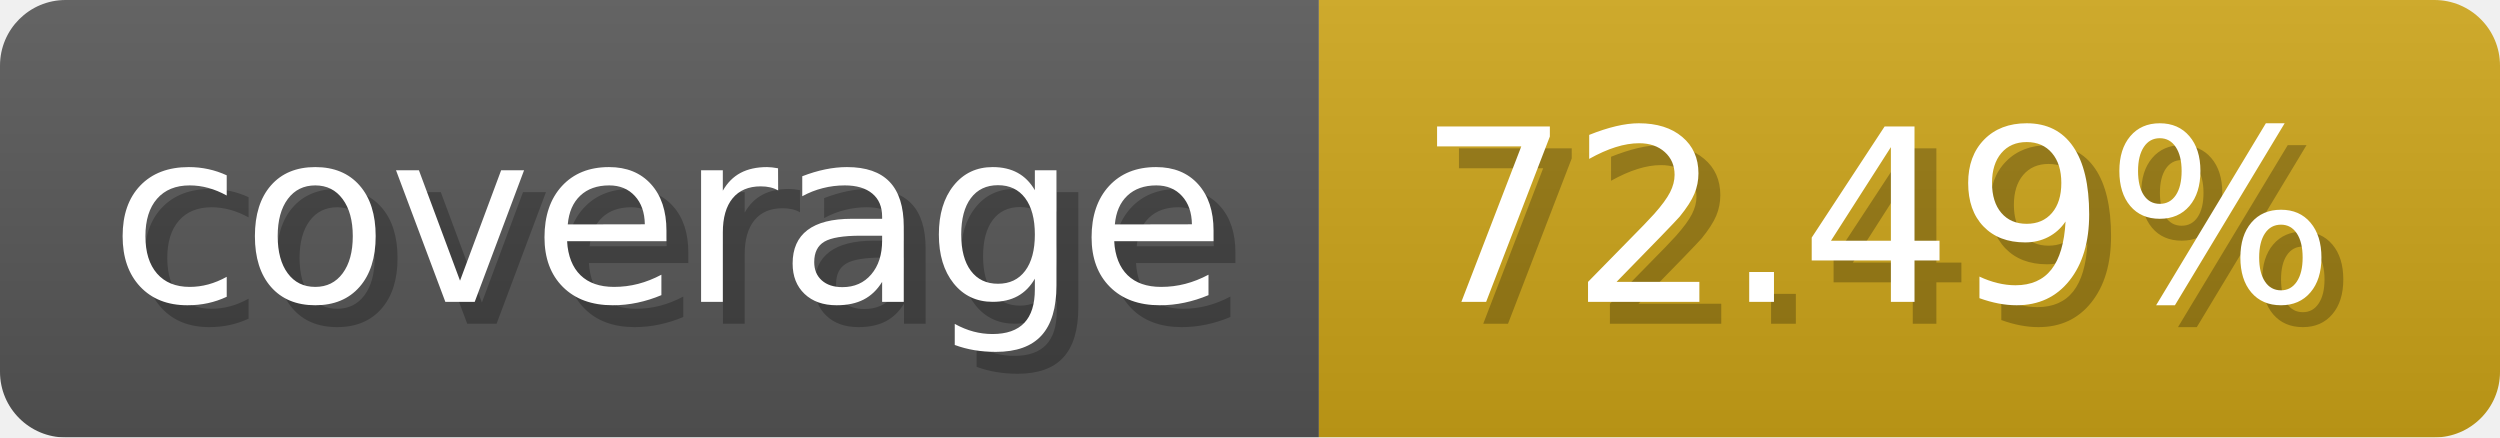
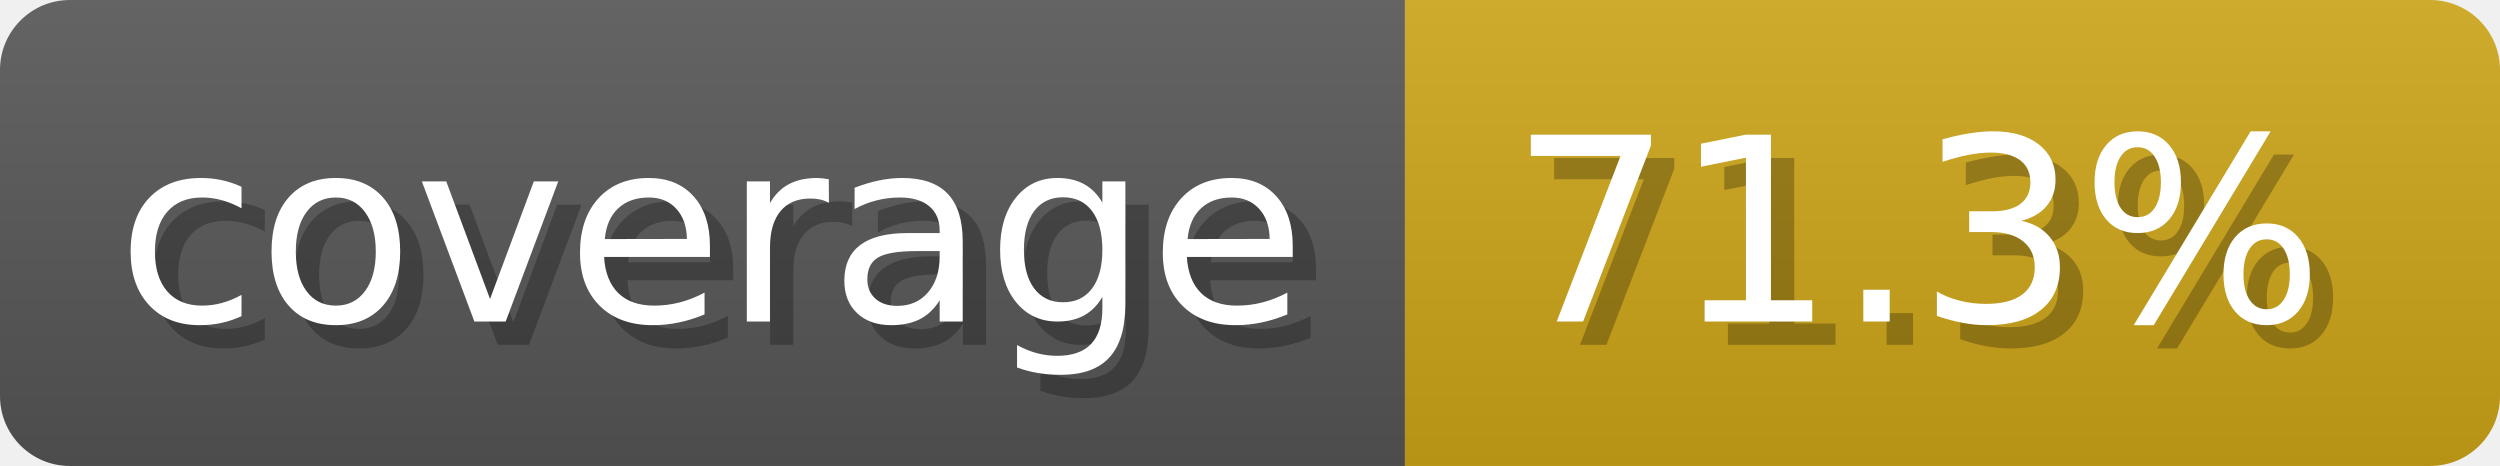
- <svg xmlns="http://www.w3.org/2000/svg" width="114.3" height="20" viewBox="0 0 1143 200" role="img" aria-label="coverage: 72.49%">
-   <linearGradient id="LBaMO" x2="0" y2="100%">
+ <svg xmlns="http://www.w3.org/2000/svg" width="107.3" height="20" viewBox="0 0 1073 200" role="img" aria-label="coverage: 71.3%">
+   <linearGradient id="ovdZv" x2="0" y2="100%">
    <stop offset="0" stop-opacity=".1" stop-color="#EEE" />
    <stop offset="1" stop-opacity=".1" />
  </linearGradient>
-   <mask id="RqBxs">
-     <rect width="1143" height="200" rx="30" fill="#FFF" />
+   <mask id="GBnny">
+     <rect width="1073" height="200" rx="30" fill="#FFF" />
  </mask>
-   <g mask="url(#RqBxs)">
+   <g mask="url(#GBnny)">
    <rect width="603" height="200" fill="#555" />
-     <rect width="540" height="200" fill="#cba317" x="603" />
-     <rect width="1143" height="200" fill="url(#LBaMO)" />
+     <rect width="470" height="200" fill="#cba317" x="603" />
+     <rect width="1073" height="200" fill="url(#ovdZv)" />
  </g>
  <g aria-hidden="true" fill="#fff" text-anchor="start" font-family="Verdana,DejaVu Sans,sans-serif" font-size="110">
    <text x="60" y="148" textLength="503" fill="#000" opacity="0.25">coverage</text>
    <text x="50" y="138" textLength="503">coverage</text>
-     <text x="658" y="148" textLength="440" fill="#000" opacity="0.25">72.49%</text>
-     <text x="648" y="138" textLength="440">72.49%</text>
+     <text x="658" y="148" textLength="370" fill="#000" opacity="0.25">71.3%</text>
+     <text x="648" y="138" textLength="370">71.3%</text>
  </g>
</svg>
